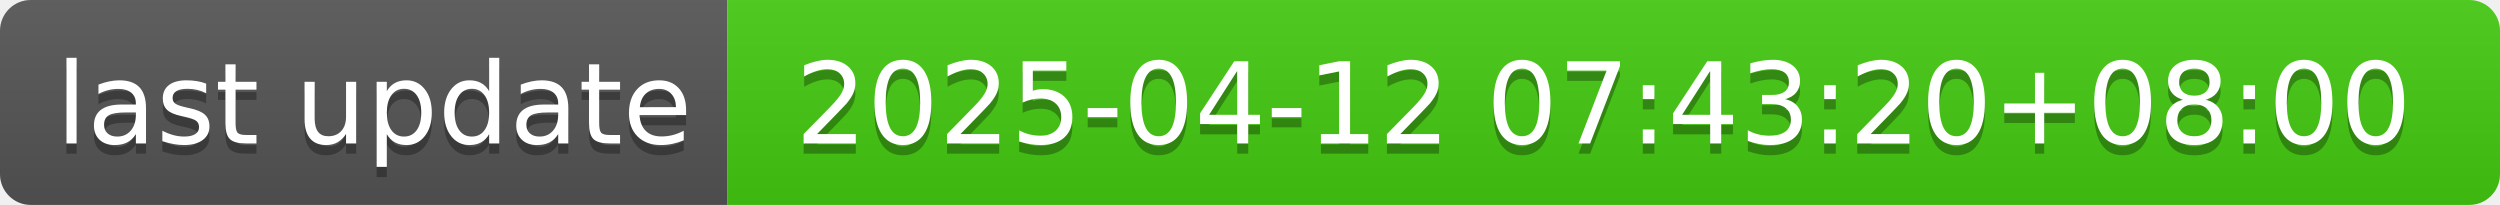
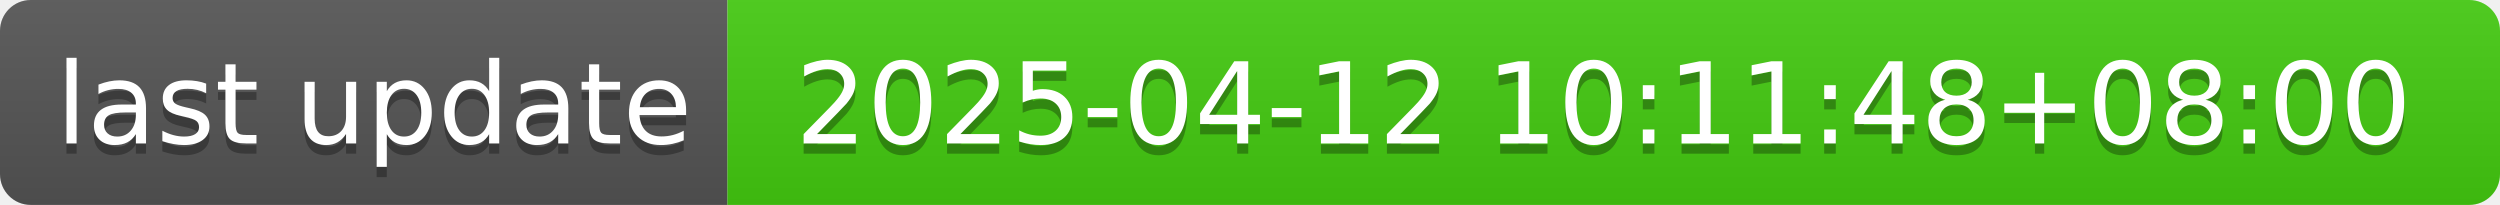
- <svg xmlns="http://www.w3.org/2000/svg" width="244" height="20" role="img" aria-label="last update: 2025-04-12 07:43:20+08:00">
+ <svg xmlns="http://www.w3.org/2000/svg" width="244" height="20" role="img" aria-label="last update: 2025-04-12 10:11:48+08:00">
  <linearGradient id="s" x2="0" y2="100%">
    <stop offset="0" stop-color="#bbb" stop-opacity=".1" />
    <stop offset="1" stop-opacity=".1" />
  </linearGradient>
  <clipPath id="r">
    <rect width="244" height="20" rx="3" fill="#fff" />
  </clipPath>
  <g clip-path="url(#r)">
    <rect width="71" height="20" fill="#555" />
    <rect x="71" width="173" height="20" fill="#4c1" />
    <rect width="244" height="20" fill="url(#s)" />
  </g>
  <g fill="#fff" text-anchor="middle" font-family="Verdana,Geneva,DejaVu Sans,sans-serif" text-rendering="geometricPrecision" font-size="110">
    <text aria-hidden="true" x="365" y="150" fill="#010101" fill-opacity=".3" transform="scale(.1)" textLength="610">last update</text>
    <text x="365" y="140" transform="scale(.1)" fill="#fff" textLength="610">last update</text>
-     <text aria-hidden="true" x="1565" y="150" fill="#010101" fill-opacity=".3" transform="scale(.1)" textLength="1630">2025-04-12 07:43:20+08:00</text>
-     <text x="1565" y="140" transform="scale(.1)" fill="#fff" textLength="1630">2025-04-12 07:43:20+08:00</text>
+     <text aria-hidden="true" x="1565" y="150" fill="#010101" fill-opacity=".3" transform="scale(.1)" textLength="1630">2025-04-12 10:11:48+08:00</text>
+     <text x="1565" y="140" transform="scale(.1)" fill="#fff" textLength="1630">2025-04-12 10:11:48+08:00</text>
  </g>
</svg>
